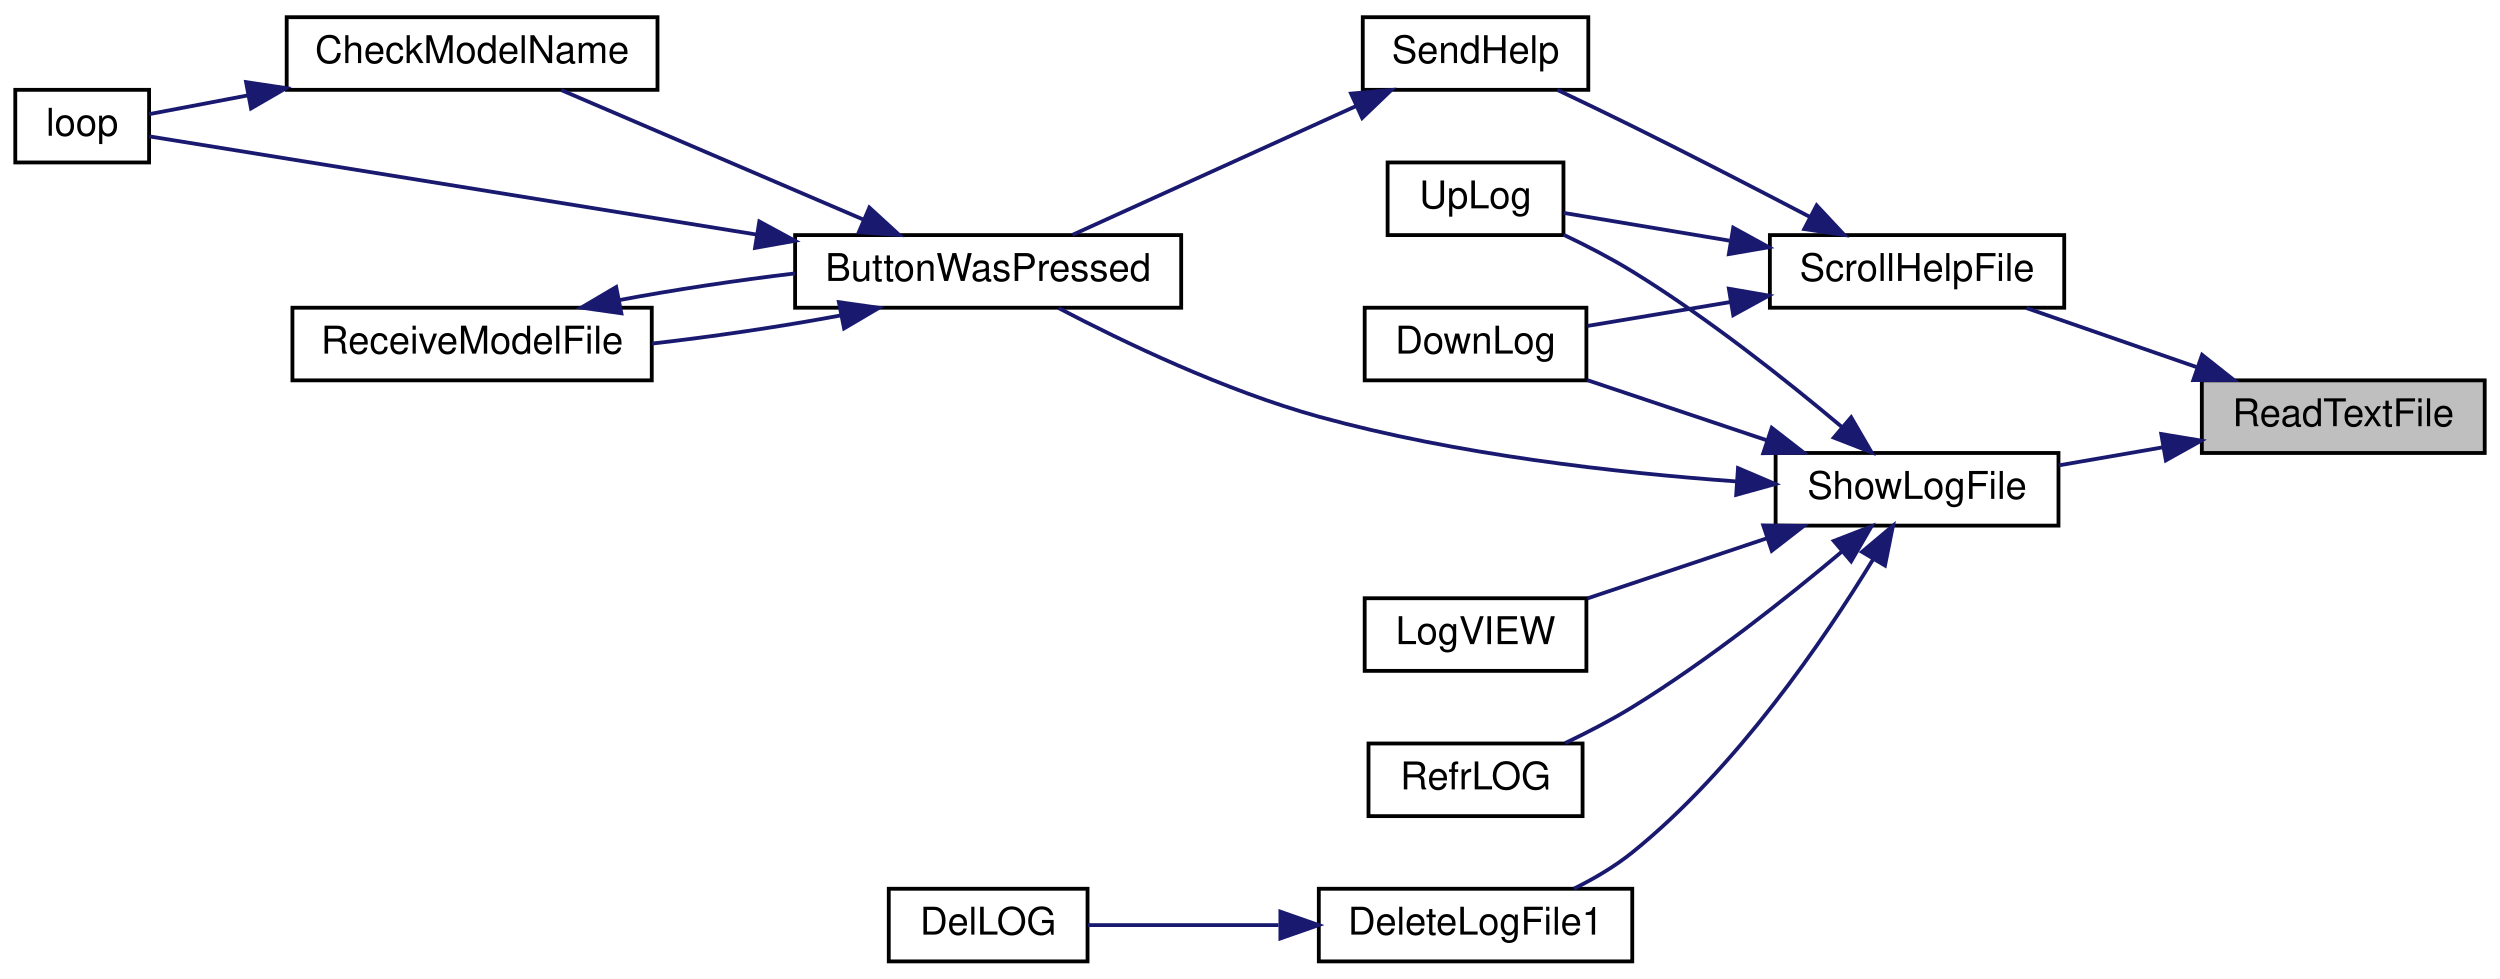
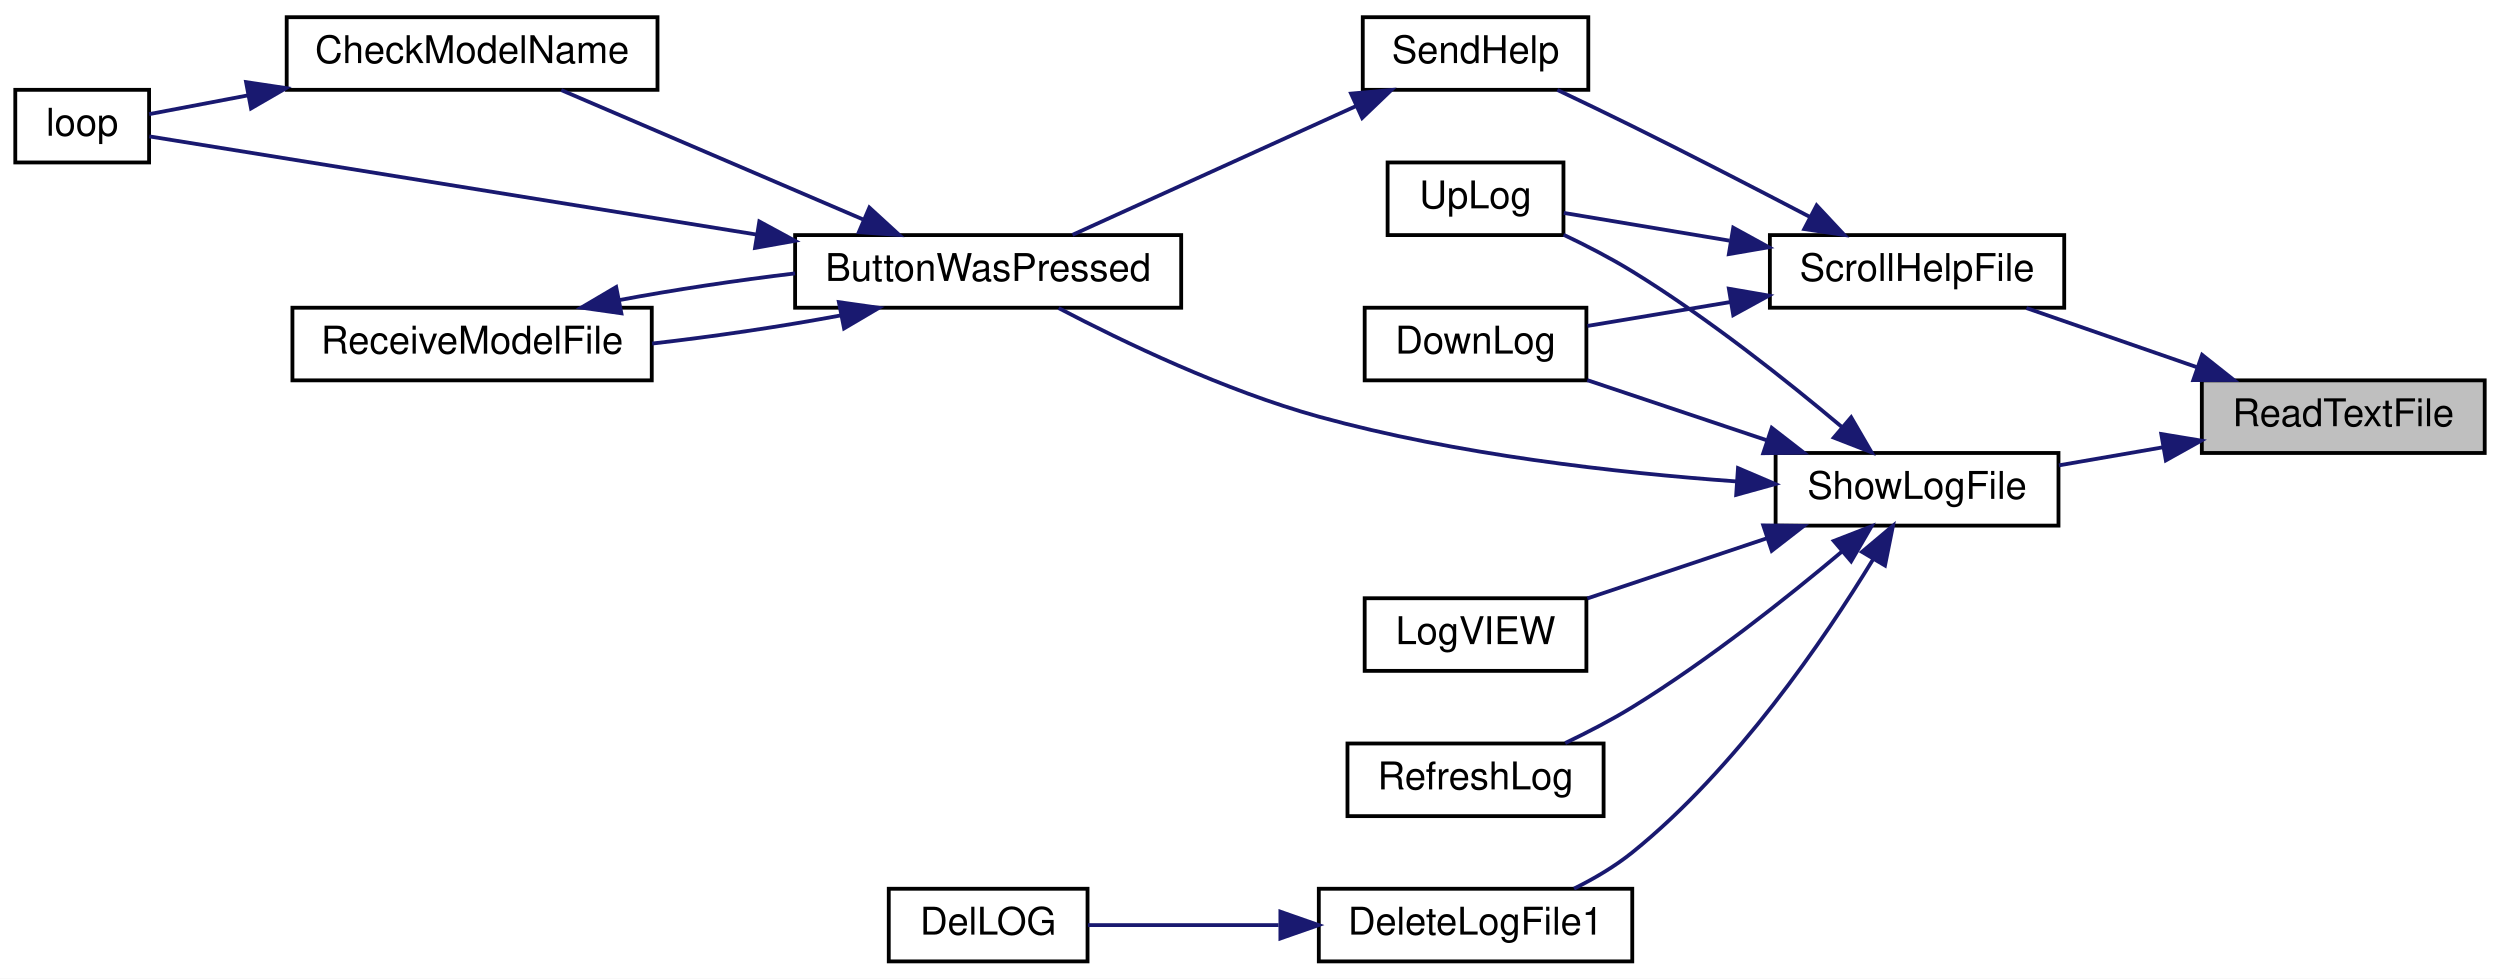
<svg xmlns="http://www.w3.org/2000/svg" xmlns:xlink="http://www.w3.org/1999/xlink" width="654pt" height="256pt" viewBox="0.00 0.00 654.00 256.00">
  <g id="graph0" class="graph" transform="scale(1 1) rotate(0) translate(4 252)">
    <polygon fill="white" stroke="transparent" points="-4,4 -4,-252 650,-252 650,4 -4,4" />
    <g id="node1" class="node">
      <g id="a_node1">
        <a xlink:title=" ">
          <polygon fill="#bfbfbf" stroke="black" points="572,-133.5 572,-152.5 646,-152.5 646,-133.5 572,-133.5" />
          <text text-anchor="middle" x="609" y="-140.5" font-family="Helvetica,sans-Serif" font-size="10.00">ReadTextFile</text>
        </a>
      </g>
    </g>
    <g id="node2" class="node">
      <g id="a_node2">
        <a xlink:href="_transmitter_code_2src_2main_8cpp.html#ab0a84052e41734eb43651d054ee2b4c5" target="_top" xlink:title=" ">
          <polygon fill="white" stroke="black" points="459,-171.5 459,-190.5 536,-190.5 536,-171.5 459,-171.5" />
          <text text-anchor="middle" x="497.5" y="-178.5" font-family="Helvetica,sans-Serif" font-size="10.00">ScrollHelpFile</text>
        </a>
      </g>
    </g>
    <g id="edge1" class="edge">
      <path fill="none" stroke="midnightblue" d="M570.62,-155.97C556.03,-161.03 539.61,-166.73 526.12,-171.41" />
      <polygon fill="midnightblue" stroke="midnightblue" points="572.07,-159.17 580.37,-152.59 569.77,-152.56 572.07,-159.17" />
    </g>
    <g id="node10" class="node">
      <g id="a_node10">
        <a xlink:href="_transmitter_code_2src_2main_8cpp.html#af5df157d4ece6b40a9ce7a60faeca569" target="_top" xlink:title=" ">
          <polygon fill="white" stroke="black" points="460.5,-114.5 460.5,-133.5 534.5,-133.5 534.5,-114.5 460.5,-114.5" />
          <text text-anchor="middle" x="497.5" y="-121.5" font-family="Helvetica,sans-Serif" font-size="10.00">ShowLogFile</text>
        </a>
      </g>
    </g>
    <g id="edge11" class="edge">
      <path fill="none" stroke="midnightblue" d="M561.78,-134.98C552.71,-133.41 543.31,-131.77 534.62,-130.27" />
      <polygon fill="midnightblue" stroke="midnightblue" points="561.39,-138.46 571.84,-136.73 562.59,-131.57 561.39,-138.46" />
    </g>
    <g id="node3" class="node">
      <g id="a_node3">
        <a xlink:href="_transmitter_code_2src_2main_8cpp.html#a01be76cc3bf8a963f987ae47916dc8d3" target="_top" xlink:title=" ">
          <polygon fill="white" stroke="black" points="353,-152.5 353,-171.5 411,-171.5 411,-152.5 353,-152.5" />
          <text text-anchor="middle" x="382" y="-159.5" font-family="Helvetica,sans-Serif" font-size="10.00">DownLog</text>
        </a>
      </g>
    </g>
    <g id="edge2" class="edge">
      <path fill="none" stroke="midnightblue" d="M448.68,-172.99C435.95,-170.86 422.6,-168.63 411.29,-166.74" />
      <polygon fill="midnightblue" stroke="midnightblue" points="448.27,-176.47 458.71,-174.67 449.42,-169.57 448.27,-176.47" />
    </g>
    <g id="node4" class="node">
      <g id="a_node4">
        <a xlink:href="_transmitter_code_2src_2main_8cpp.html#a038111bf598c53ad7b9a62ca45259356" target="_top" xlink:title=" ">
          <polygon fill="white" stroke="black" points="352.5,-228.5 352.5,-247.5 411.5,-247.5 411.5,-228.5 352.5,-228.5" />
          <text text-anchor="middle" x="382" y="-235.5" font-family="Helvetica,sans-Serif" font-size="10.00">SendHelp</text>
        </a>
      </g>
    </g>
    <g id="edge3" class="edge">
      <path fill="none" stroke="midnightblue" d="M469.47,-195.25C455.63,-202.48 438.48,-211.33 423,-219 416.66,-222.14 409.71,-225.48 403.41,-228.47" />
      <polygon fill="midnightblue" stroke="midnightblue" points="471.23,-198.28 478.46,-190.54 467.98,-192.08 471.23,-198.28" />
    </g>
    <g id="node9" class="node">
      <g id="a_node9">
        <a xlink:href="_transmitter_code_2src_2main_8cpp.html#a2206c19b4fc075f4c9f1bb957ca89e1d" target="_top" xlink:title=" ">
          <polygon fill="white" stroke="black" points="359,-190.5 359,-209.5 405,-209.5 405,-190.5 359,-190.5" />
          <text text-anchor="middle" x="382" y="-197.5" font-family="Helvetica,sans-Serif" font-size="10.00">UpLog</text>
        </a>
      </g>
    </g>
    <g id="edge10" class="edge">
      <path fill="none" stroke="midnightblue" d="M448.45,-189.04C433.37,-191.57 417.45,-194.23 405.08,-196.3" />
      <polygon fill="midnightblue" stroke="midnightblue" points="449.42,-192.43 458.71,-187.33 448.27,-185.53 449.42,-192.43" />
    </g>
    <g id="node5" class="node">
      <g id="a_node5">
        <a xlink:href="_transmitter_code_2src_2main_8cpp.html#a804fdbdd5eab4c596bbe8a23eecbe4d5" target="_top" xlink:title=" ">
          <polygon fill="white" stroke="black" points="204,-171.5 204,-190.5 305,-190.5 305,-171.5 204,-171.5" />
          <text text-anchor="middle" x="254.5" y="-178.5" font-family="Helvetica,sans-Serif" font-size="10.00">ButtonWasPressed</text>
        </a>
      </g>
    </g>
    <g id="edge4" class="edge">
      <path fill="none" stroke="midnightblue" d="M350.71,-224.24C327.78,-213.83 296.87,-199.79 276.57,-190.57" />
      <polygon fill="midnightblue" stroke="midnightblue" points="349.44,-227.51 359.99,-228.46 352.34,-221.14 349.44,-227.51" />
    </g>
    <g id="node6" class="node">
      <g id="a_node6">
        <a xlink:href="_transmitter_code_2src_2main_8cpp.html#a984cb52354a84c45e9e41f396a1c5e92" target="_top" xlink:title=" ">
          <polygon fill="white" stroke="black" points="71,-228.5 71,-247.5 168,-247.5 168,-228.5 71,-228.5" />
          <text text-anchor="middle" x="119.5" y="-235.5" font-family="Helvetica,sans-Serif" font-size="10.00">CheckModelName</text>
        </a>
      </g>
    </g>
    <g id="edge5" class="edge">
      <path fill="none" stroke="midnightblue" d="M221.72,-194.62C197.39,-205.05 164.44,-219.17 142.83,-228.43" />
      <polygon fill="midnightblue" stroke="midnightblue" points="223.43,-197.7 231.24,-190.54 220.67,-191.26 223.43,-197.7" />
    </g>
    <g id="node7" class="node">
      <g id="a_node7">
        <a xlink:href="_transmitter_code_2src_2main_8cpp.html#ad3cb30894c94eb016e98bdcaa899ac86" target="_top" xlink:title=" ">
          <polygon fill="white" stroke="black" points="0,-209.5 0,-228.5 35,-228.5 35,-209.5 0,-209.5" />
          <text text-anchor="middle" x="17.5" y="-216.5" font-family="Helvetica,sans-Serif" font-size="10.00">loop</text>
        </a>
      </g>
    </g>
    <g id="edge7" class="edge">
      <path fill="none" stroke="midnightblue" d="M194.02,-190.62C141.23,-199.15 67.58,-211.06 35.06,-216.32" />
      <polygon fill="midnightblue" stroke="midnightblue" points="194.64,-194.06 203.95,-189.01 193.52,-187.15 194.64,-194.06" />
    </g>
    <g id="node8" class="node">
      <g id="a_node8">
        <a xlink:href="_transmitter_code_2src_2main_8cpp.html#ab7c9edf843c732d7fe296564f39bc0dc" target="_top" xlink:title="RECEIVE A MODEL FILE.">
          <polygon fill="white" stroke="black" points="72.5,-152.5 72.5,-171.5 166.5,-171.5 166.5,-152.5 72.5,-152.5" />
          <text text-anchor="middle" x="119.5" y="-159.5" font-family="Helvetica,sans-Serif" font-size="10.00">ReceiveModelFile</text>
        </a>
      </g>
    </g>
    <g id="edge8" class="edge">
      <path fill="none" stroke="midnightblue" d="M215.8,-169.46C200.5,-166.6 182.68,-163.95 166.61,-162.13" />
      <polygon fill="midnightblue" stroke="midnightblue" points="215.45,-172.96 225.94,-171.47 216.81,-166.09 215.45,-172.96" />
    </g>
    <g id="edge6" class="edge">
      <path fill="none" stroke="midnightblue" d="M60.9,-227.06C51.43,-225.26 42.34,-223.53 35.01,-222.14" />
      <polygon fill="midnightblue" stroke="midnightblue" points="60.37,-230.52 70.84,-228.95 61.67,-223.64 60.37,-230.52" />
    </g>
    <g id="edge9" class="edge">
      <path fill="none" stroke="midnightblue" d="M158.01,-173.5C172.28,-176.18 188.76,-178.67 203.98,-180.48" />
      <polygon fill="midnightblue" stroke="midnightblue" points="158.55,-170.04 148.06,-171.53 157.19,-176.91 158.55,-170.04" />
    </g>
    <g id="edge15" class="edge">
      <path fill="none" stroke="midnightblue" d="M458.11,-136.85C442.76,-141.99 425.4,-147.8 411.24,-152.55" />
      <polygon fill="midnightblue" stroke="midnightblue" points="459.49,-140.08 467.86,-133.59 457.27,-133.44 459.49,-140.08" />
    </g>
    <g id="edge12" class="edge">
      <path fill="none" stroke="midnightblue" d="M450.22,-126.06C418.93,-128.32 376.91,-133.06 341,-143 316.42,-149.8 289.83,-162.55 272.94,-171.4" />
      <polygon fill="midnightblue" stroke="midnightblue" points="450.66,-129.54 460.4,-125.38 450.19,-122.55 450.66,-129.54" />
    </g>
    <g id="edge18" class="edge">
      <path fill="none" stroke="midnightblue" d="M477.91,-140.24C463.52,-152.35 442.77,-168.83 423,-181 417.37,-184.46 411.01,-187.75 405.04,-190.58" />
      <polygon fill="midnightblue" stroke="midnightblue" points="480.26,-142.84 485.59,-133.68 475.72,-137.51 480.26,-142.84" />
    </g>
    <g id="node11" class="node">
      <g id="a_node11">
        <a xlink:href="_transmitter_code_2src_2main_8cpp.html#ad33b86f6d4eba7a21e57c1a5ba76281a" target="_top" xlink:title=" ">
          <polygon fill="white" stroke="black" points="341,-0.5 341,-19.5 423,-19.5 423,-0.5 341,-0.5" />
          <text text-anchor="middle" x="382" y="-7.5" font-family="Helvetica,sans-Serif" font-size="10.00">DeleteLogFile1</text>
        </a>
      </g>
    </g>
    <g id="edge13" class="edge">
      <path fill="none" stroke="midnightblue" d="M485.97,-105.63C473.27,-84.81 450.2,-50.9 423,-29 418.45,-25.34 413.07,-22.17 407.77,-19.54" />
      <polygon fill="midnightblue" stroke="midnightblue" points="483.09,-107.63 491.2,-114.45 489.11,-104.06 483.09,-107.63" />
    </g>
    <g id="node13" class="node">
      <g id="a_node13">
        <a xlink:href="_transmitter_code_2src_2main_8cpp.html#a6e27b8b3c5b752c6a208a768de54c277" target="_top" xlink:title=" ">
          <polygon fill="white" stroke="black" points="353,-76.5 353,-95.5 411,-95.5 411,-76.5 353,-76.5" />
          <text text-anchor="middle" x="382" y="-83.5" font-family="Helvetica,sans-Serif" font-size="10.00">LogVIEW</text>
        </a>
      </g>
    </g>
    <g id="edge16" class="edge">
      <path fill="none" stroke="midnightblue" d="M458.11,-111.15C442.76,-106.01 425.4,-100.2 411.24,-95.45" />
      <polygon fill="midnightblue" stroke="midnightblue" points="457.27,-114.56 467.86,-114.41 459.49,-107.92 457.27,-114.56" />
    </g>
    <g id="node14" class="node">
      <g id="a_node14">
-         <a xlink:href="_transmitter_code_2src_2main_8cpp.html#ac20b90c9e5b51acee8c53e0563b98c6a" target="_top" xlink:title=" ">
-           <polygon fill="white" stroke="black" points="354,-38.5 354,-57.5 410,-57.5 410,-38.5 354,-38.5" />
-           <text text-anchor="middle" x="382" y="-45.5" font-family="Helvetica,sans-Serif" font-size="10.00">RefrLOG</text>
+         <a xlink:href="_transmitter_code_2src_2main_8cpp.html#a816b0ec602ed068bb08647d951681993" target="_top" xlink:title=" ">
+           <polygon fill="white" stroke="black" points="348.5,-38.5 348.5,-57.5 415.5,-57.5 415.5,-38.5 348.5,-38.5" />
+           <text text-anchor="middle" x="382" y="-45.5" font-family="Helvetica,sans-Serif" font-size="10.00">RefreshLog</text>
        </a>
      </g>
    </g>
    <g id="edge17" class="edge">
      <path fill="none" stroke="midnightblue" d="M477.91,-107.76C463.52,-95.65 442.77,-79.17 423,-67 417.5,-63.62 411.3,-60.41 405.46,-57.62" />
      <polygon fill="midnightblue" stroke="midnightblue" points="475.72,-110.49 485.59,-114.32 480.26,-105.16 475.72,-110.49" />
    </g>
    <g id="node12" class="node">
      <g id="a_node12">
        <a xlink:href="_transmitter_code_2src_2main_8cpp.html#a53d438145d004c3b053f245f494f4284" target="_top" xlink:title=" ">
          <polygon fill="white" stroke="black" points="228.5,-0.5 228.5,-19.5 280.5,-19.5 280.5,-0.5 228.5,-0.5" />
          <text text-anchor="middle" x="254.5" y="-7.5" font-family="Helvetica,sans-Serif" font-size="10.00">DelLOG</text>
        </a>
      </g>
    </g>
    <g id="edge14" class="edge">
      <path fill="none" stroke="midnightblue" d="M330.48,-10C313.32,-10 294.9,-10 280.61,-10" />
      <polygon fill="midnightblue" stroke="midnightblue" points="330.95,-13.5 340.95,-10 330.95,-6.5 330.95,-13.5" />
    </g>
  </g>
</svg>
